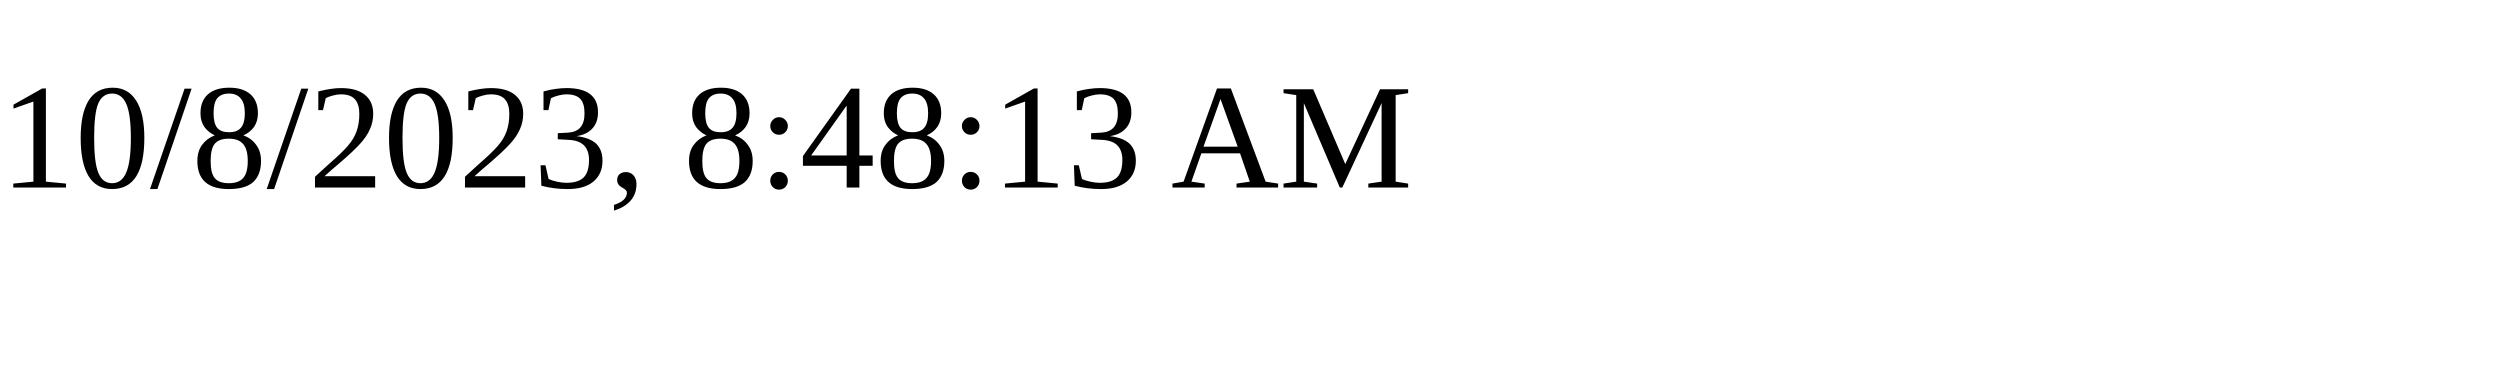
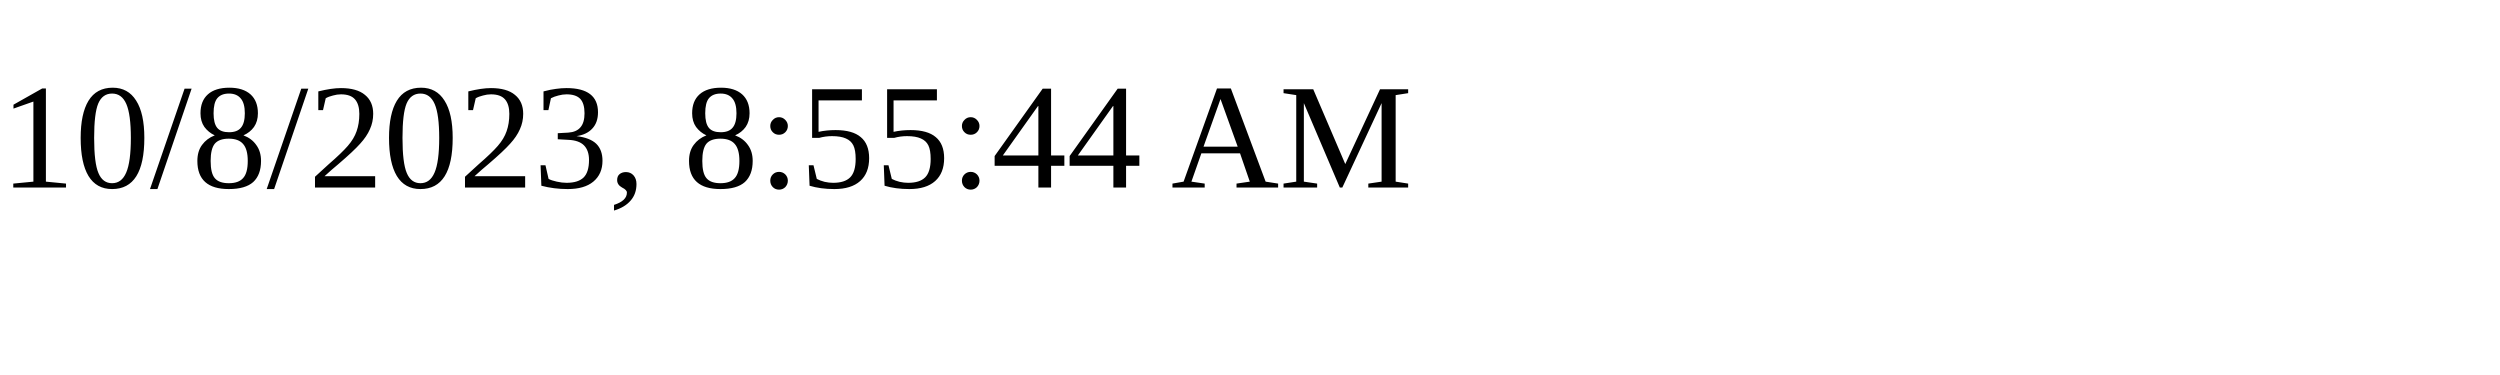
<svg xmlns="http://www.w3.org/2000/svg" height="30" width="200">
-   <text x="0" y="15">10/8/2023, 8:48:13 AM</text>
+   <text x="0" y="15">10/8/2023, 8:55:44 AM</text>
</svg>
